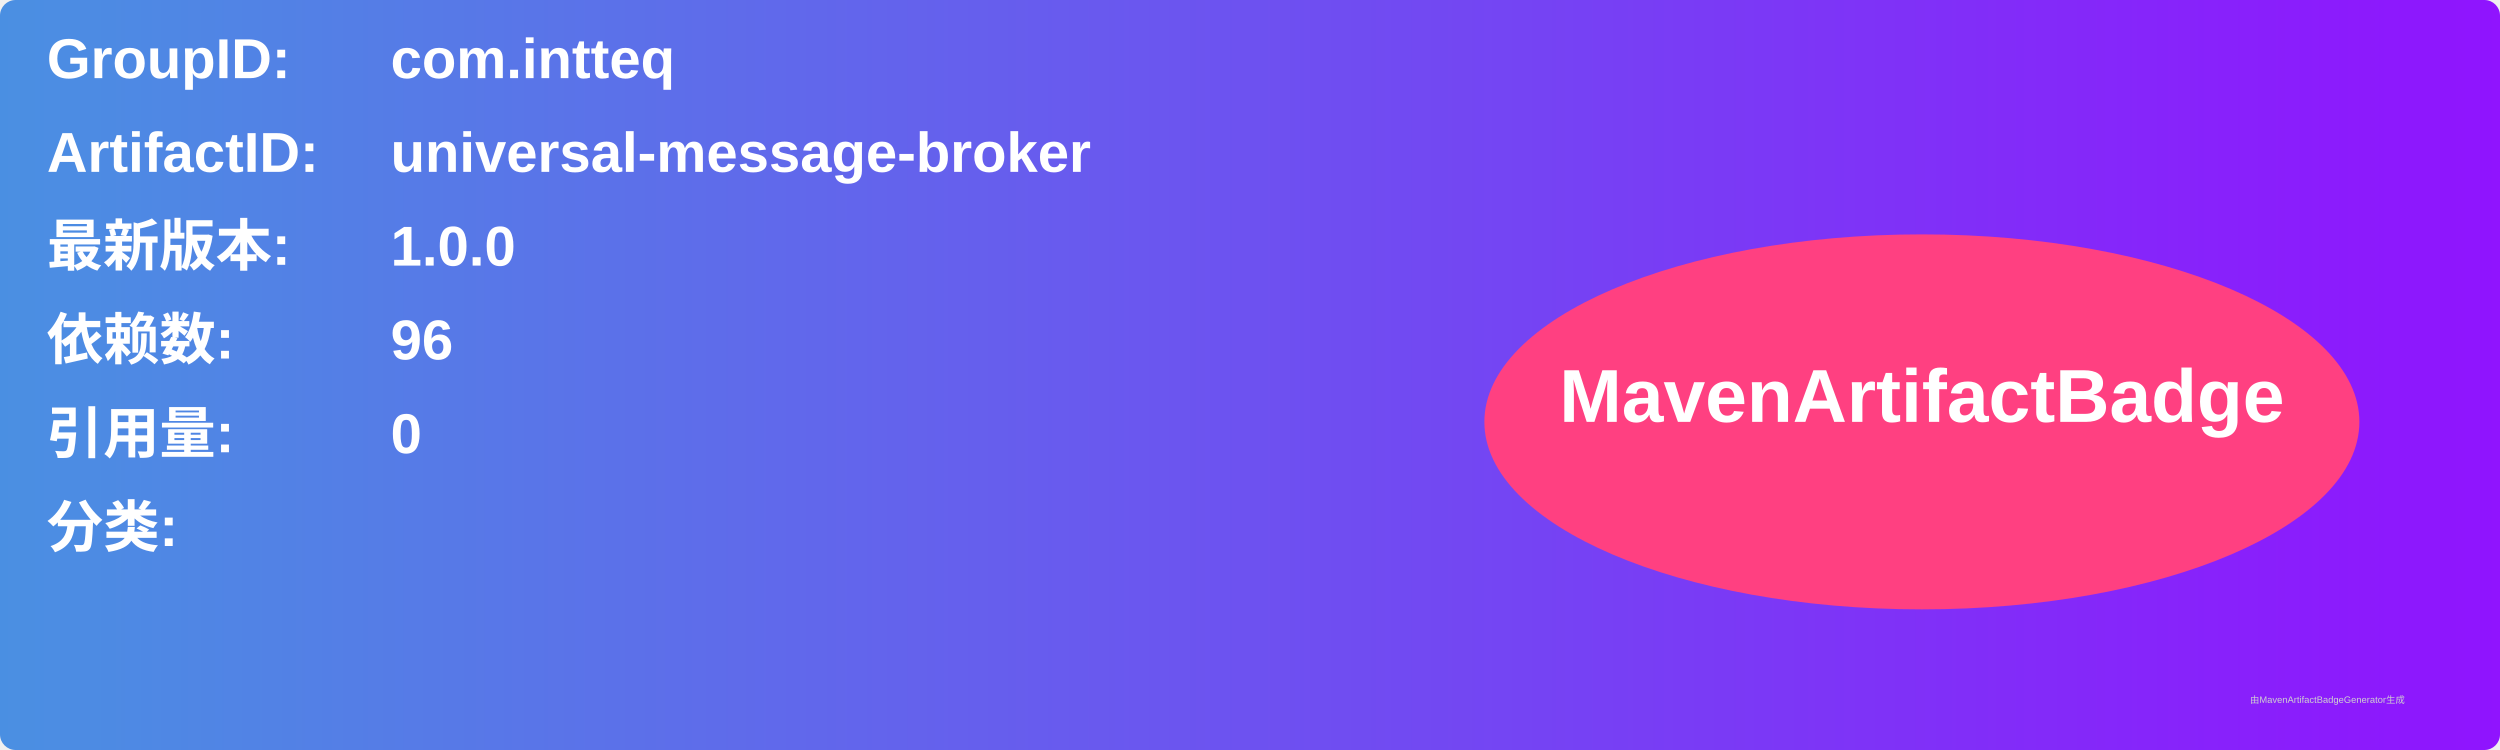
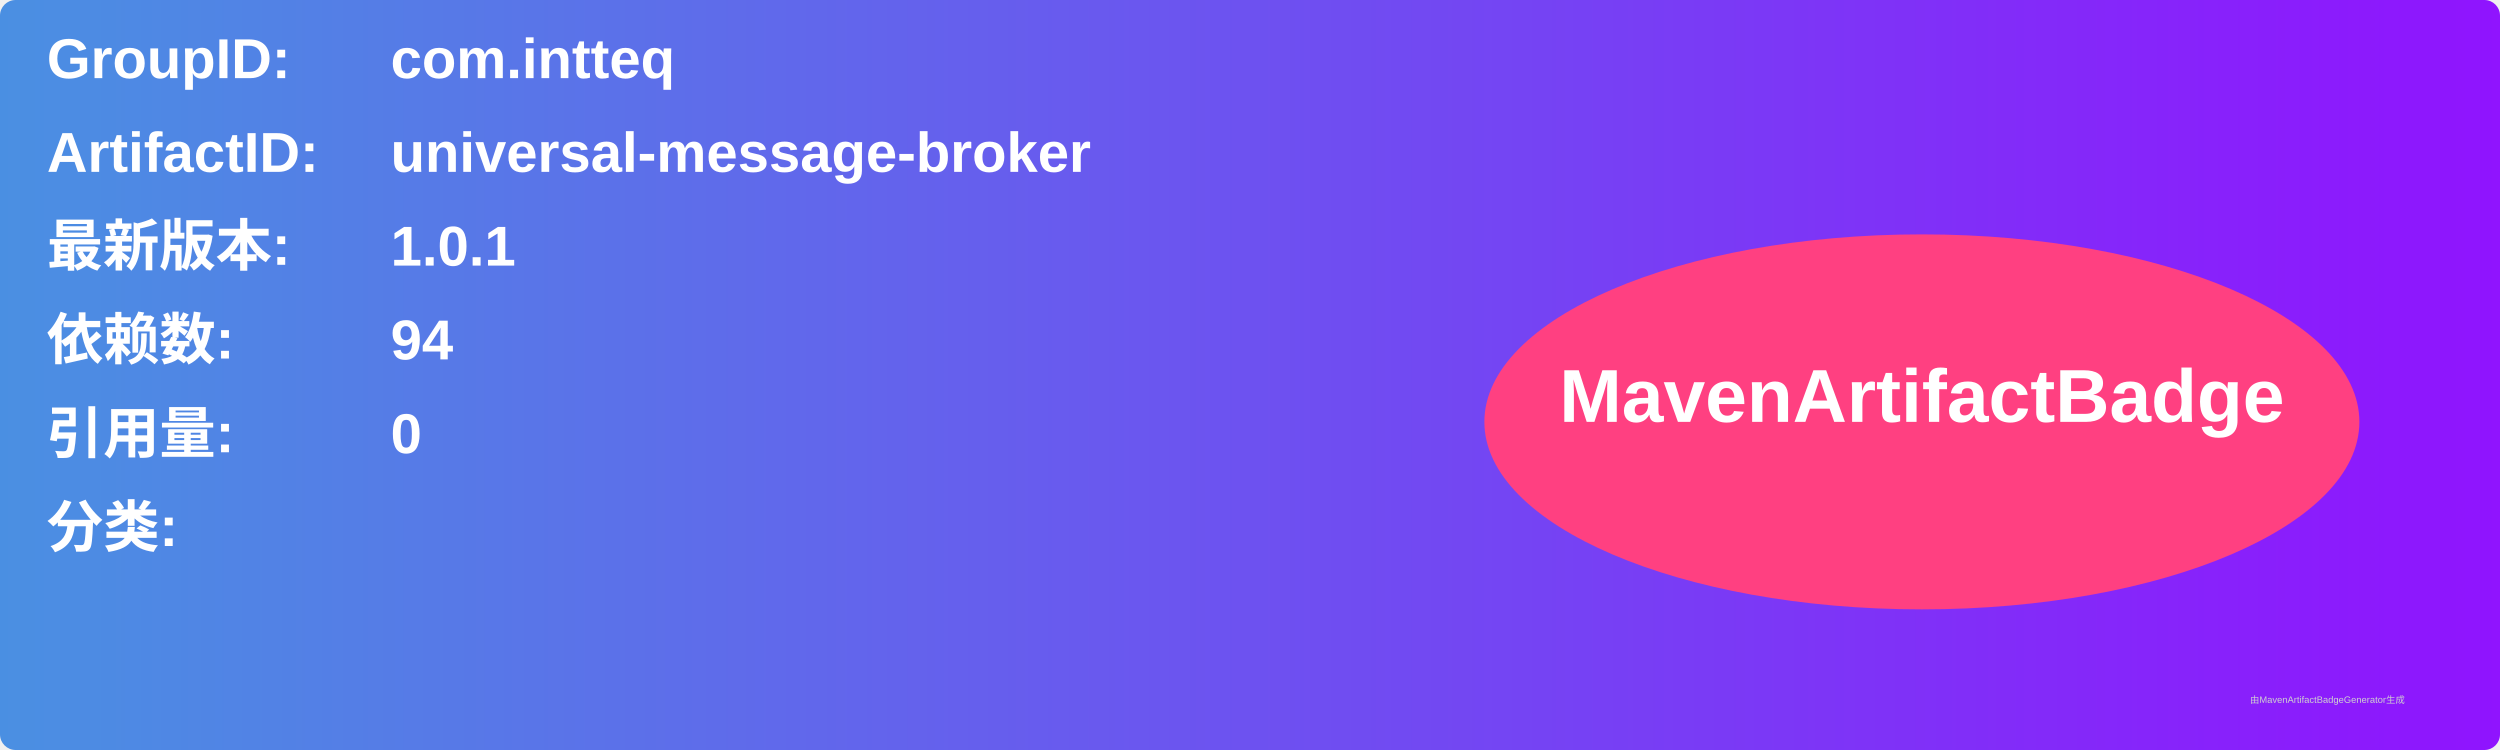
<svg xmlns="http://www.w3.org/2000/svg" width="800" height="240" viewBox="0 0 800 240">
  <linearGradient id="grad" x1="0%" y1="0%" x2="100%" y2="0%">
    <stop offset="0%" stop-color="#4a90e2" />
    <stop offset="100%" stop-color="#9013fe" />
  </linearGradient>
  <rect width="100%" height="100%" rx="5" ry="5" fill="url(#grad)" />
  <g transform="translate(15, 15)">
    <text x="0" y="10" font-family="Arial" font-size="18" fill="white" font-weight="bold" width="260">GroupID:</text>
    <text x="110" y="10" font-family="Arial" font-size="18" fill="white" font-weight="bold" width="460">com.intteq</text>
    <text x="0" y="40" font-family="Arial" font-size="18" fill="white" font-weight="bold" width="260">ArtifactID:</text>
    <text x="110" y="40" font-family="Arial" font-size="18" fill="white" font-weight="bold" width="460">universal-message-broker</text>
    <text x="0" y="70" font-family="Arial" font-size="18" fill="white" font-weight="bold">最新版本:</text>
    <text x="110" y="70" font-family="Arial" font-size="18" fill="white" font-weight="bold">
-       <tspan font-weight="bold">1.0.0</tspan>
+       <tspan font-weight="bold">1.0.1</tspan>
    </text>
    <text x="0" y="100" font-family="Arial" font-size="18" fill="white" font-weight="bold">依赖数: </text>
    <text x="110" y="100" font-family="Arial" font-size="18" fill="white">
-       <tspan font-weight="bold">96</tspan>
+       <tspan font-weight="bold">94</tspan>
    </text>
    <text x="0" y="130" font-family="Arial" font-size="18" fill="white" font-weight="bold">引用量: </text>
    <text x="110" y="130" font-family="Arial" font-size="18" fill="white">
      <tspan font-weight="bold">0</tspan>
    </text>
    <text x="0" y="160" font-family="Arial" font-size="18" fill="white" font-weight="bold">分类:</text>
    <text x="10" y="190" font-family="Arial" font-size="10" fill="white">
      <tspan font-weight="bold" />
    </text>
    <ellipse cx="600" cy="120" rx="140" ry="60" fill="#ff4081" />
    <text x="600" y="120" text-anchor="middle" font-family="Arial" font-size="24" fill="white" font-weight="bold">MavenArtifactBadge</text>
  </g>
  <text x="720" y="225" font-family="Arial" font-size="3" fill="#d0d0d0">由MavenArtifactBadgeGenerator生成</text>
</svg>
